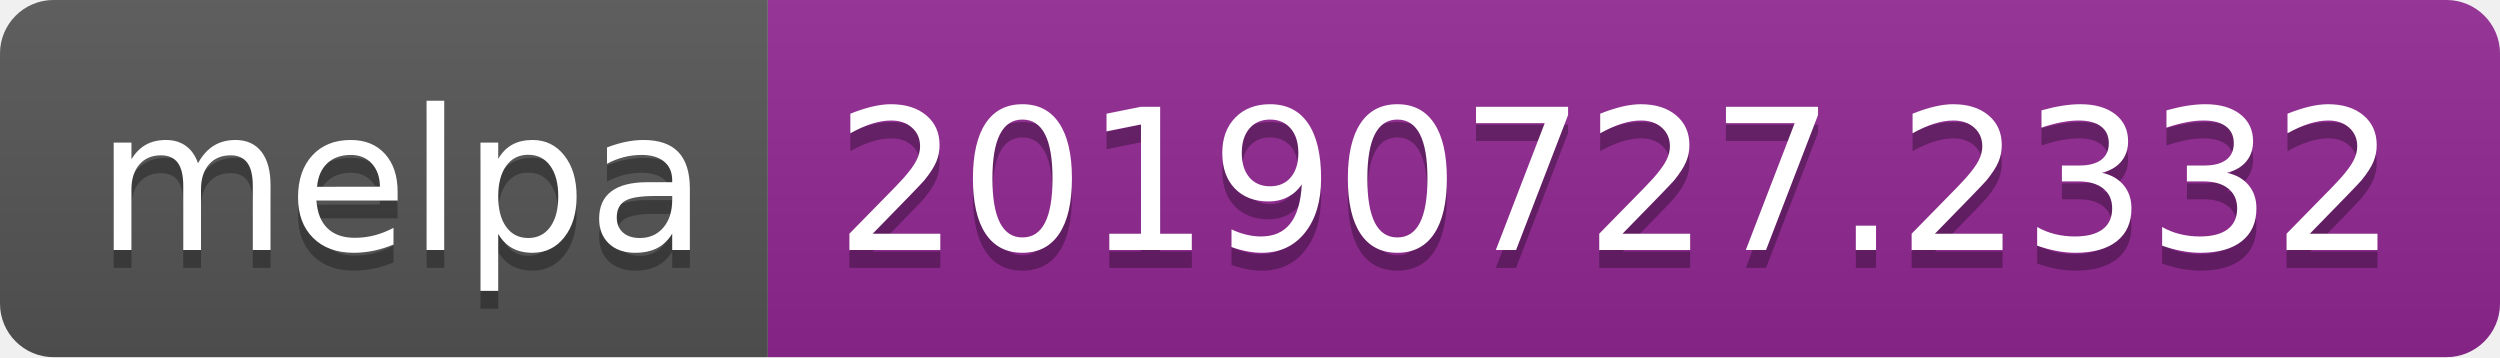
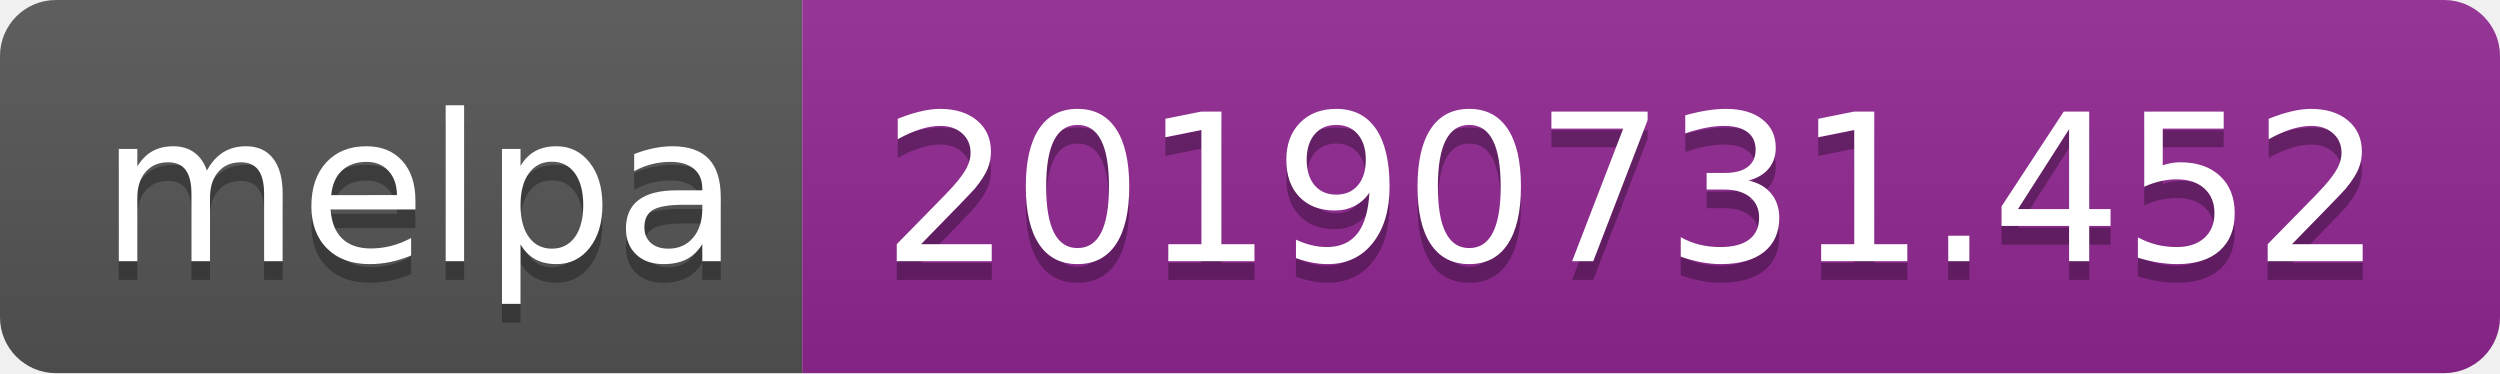
- <svg xmlns="http://www.w3.org/2000/svg" width="140" height="20">
+ <svg xmlns="http://www.w3.org/2000/svg" width="134" height="20">
  <linearGradient id="b" x2="0" y2="100%">
    <stop offset="0" stop-color="#bbb" stop-opacity=".1" />
    <stop offset="1" stop-opacity=".1" />
  </linearGradient>
  <clipPath id="a">
-     <rect width="140" height="20" rx="3" fill="#fff" />
+     <rect width="134" height="20" rx="3" fill="#fff" />
  </clipPath>
  <g clip-path="url(#a)">
    <path fill="#555" d="M0 0h43v20H0z" />
-     <path fill="#922793" d="M43 0h97v20H43z" />
-     <path fill="url(#b)" d="M0 0h140v20H0z" />
+     <path fill="#922793" d="M43 0h91v20H43z" />
+     <path fill="url(#b)" d="M0 0h134v20H0z" />
  </g>
  <g fill="#fff" text-anchor="middle" font-family="DejaVu Sans,Verdana,Geneva,sans-serif" font-size="110">
    <text x="225" y="150" fill="#010101" fill-opacity=".3" transform="scale(.1)" textLength="330">melpa</text>
    <text x="225" y="140" transform="scale(.1)" textLength="330">melpa</text>
-     <text x="905" y="150" fill="#010101" fill-opacity=".3" transform="scale(.1)" textLength="870">20190727.2332</text>
-     <text x="905" y="140" transform="scale(.1)" textLength="870">20190727.2332</text>
+     <text x="875" y="150" fill="#010101" fill-opacity=".3" transform="scale(.1)" textLength="810">20190731.452</text>
+     <text x="875" y="140" transform="scale(.1)" textLength="810">20190731.452</text>
  </g>
</svg>
